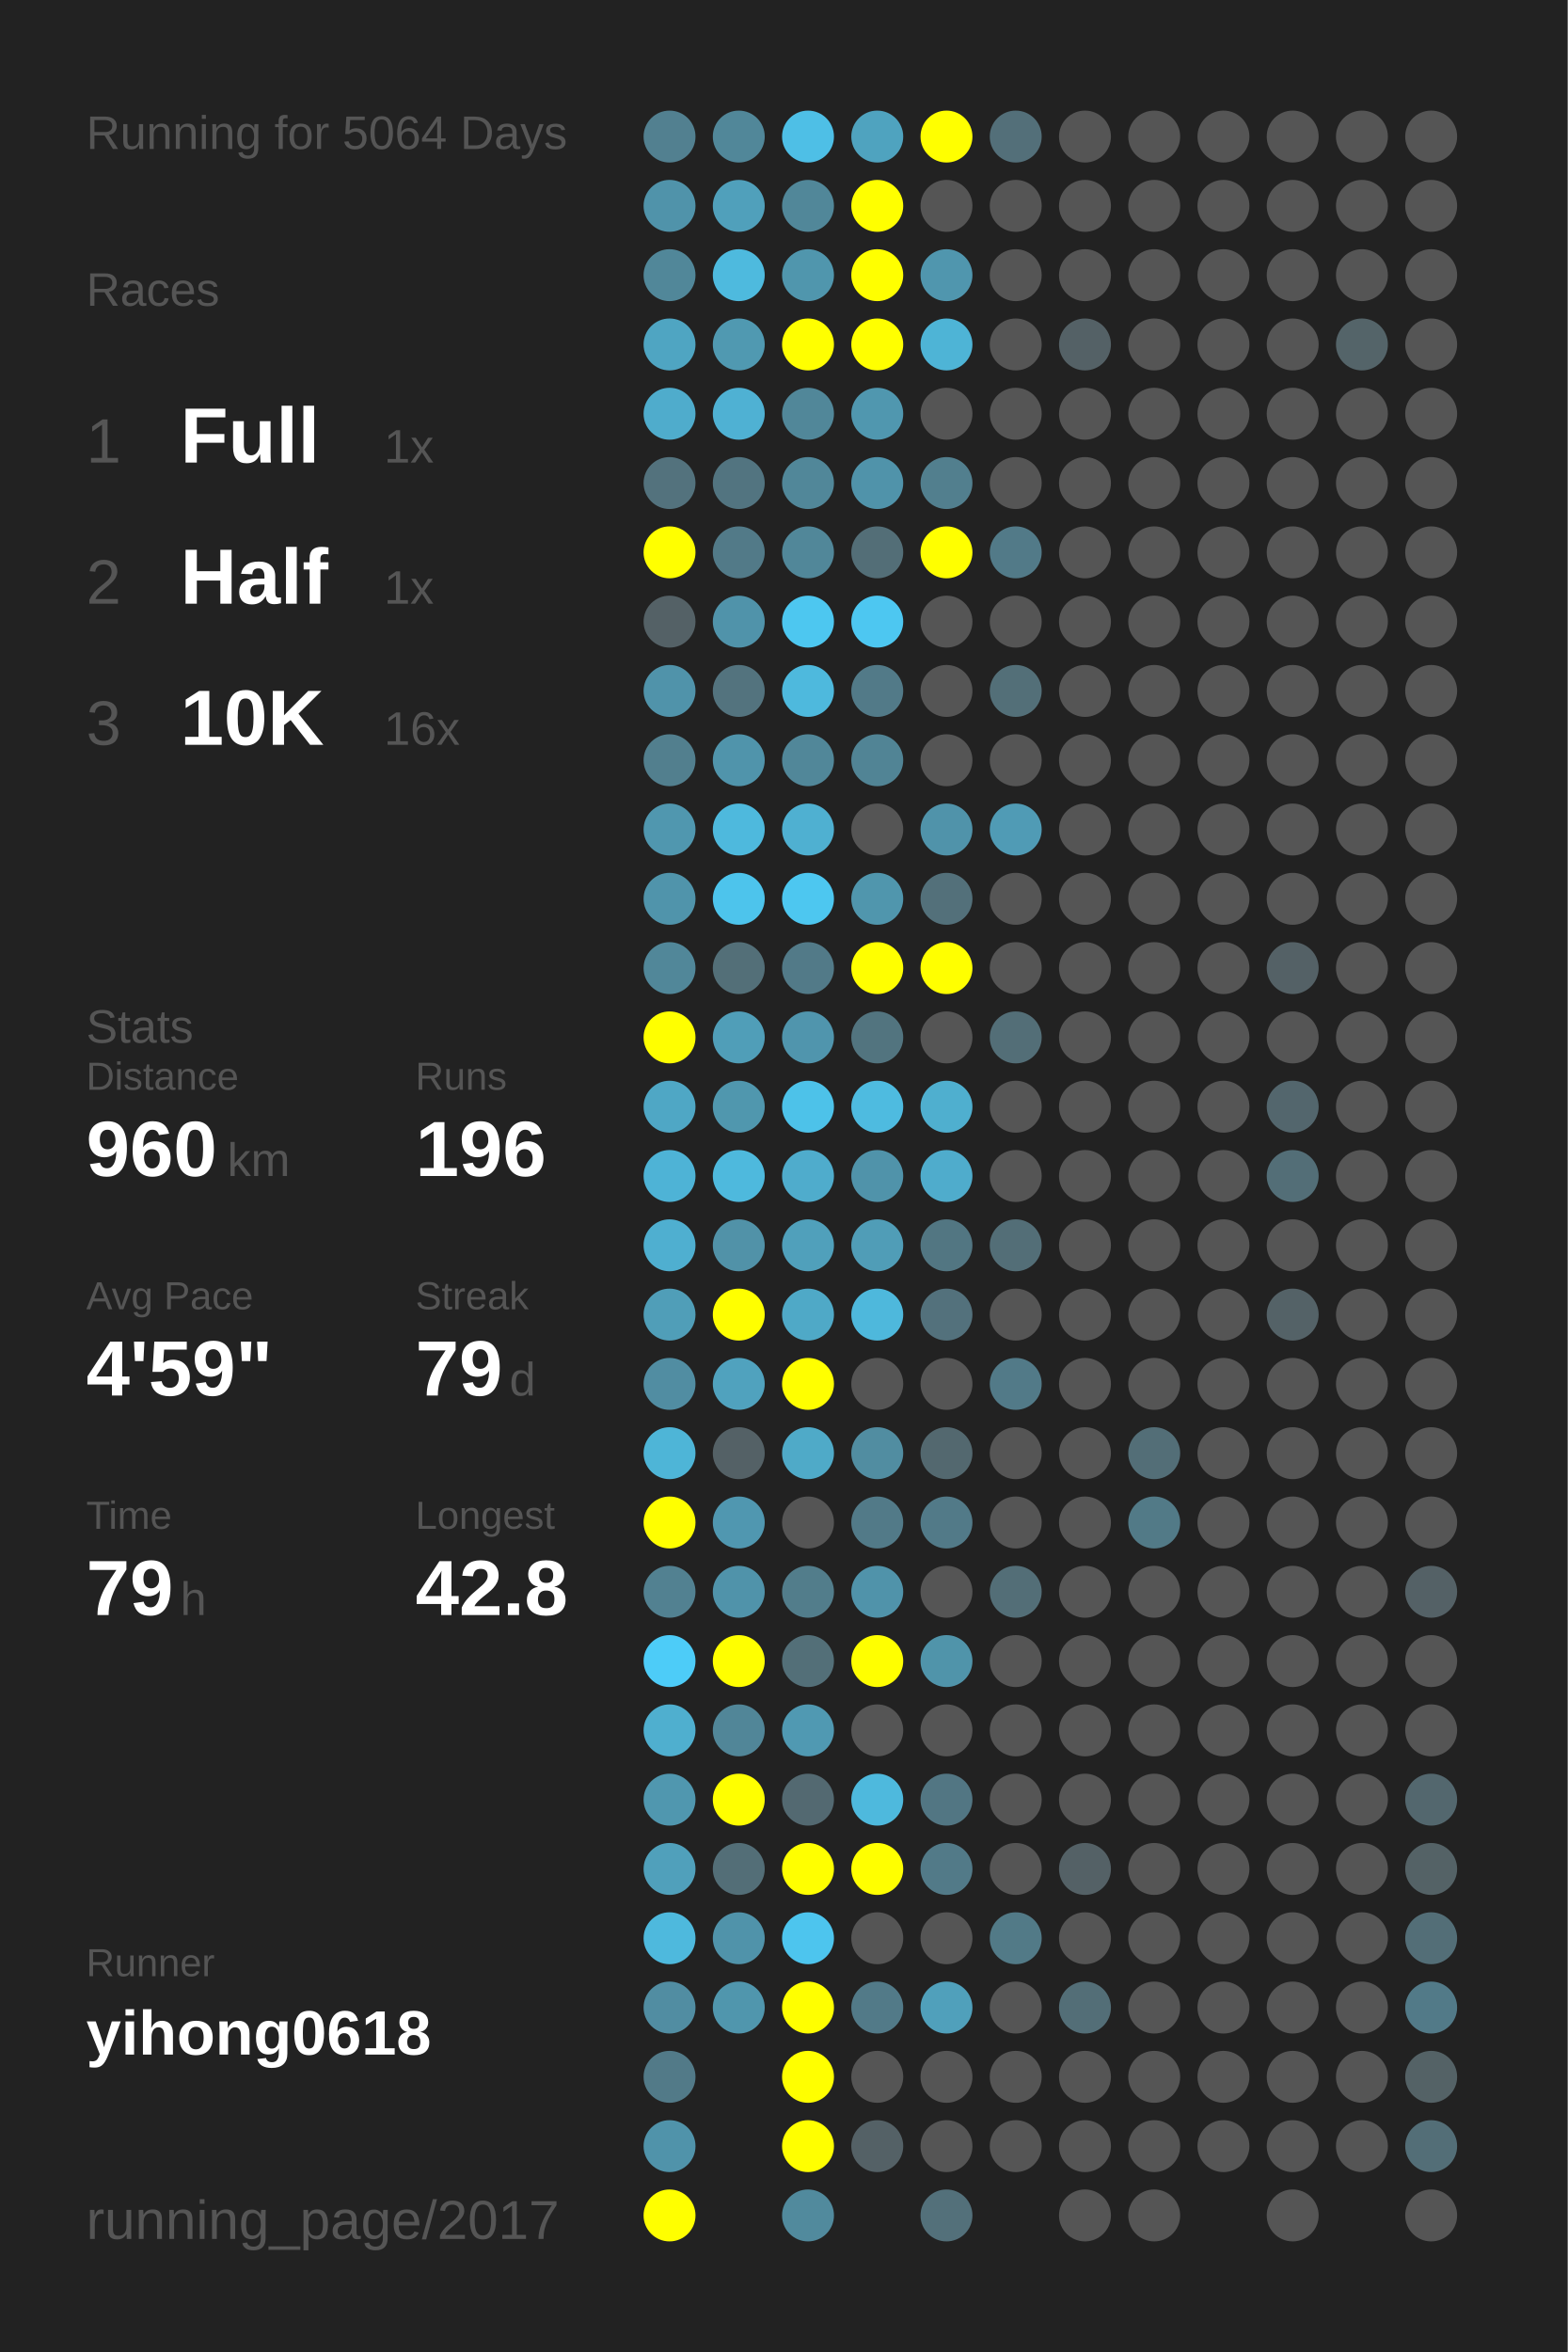
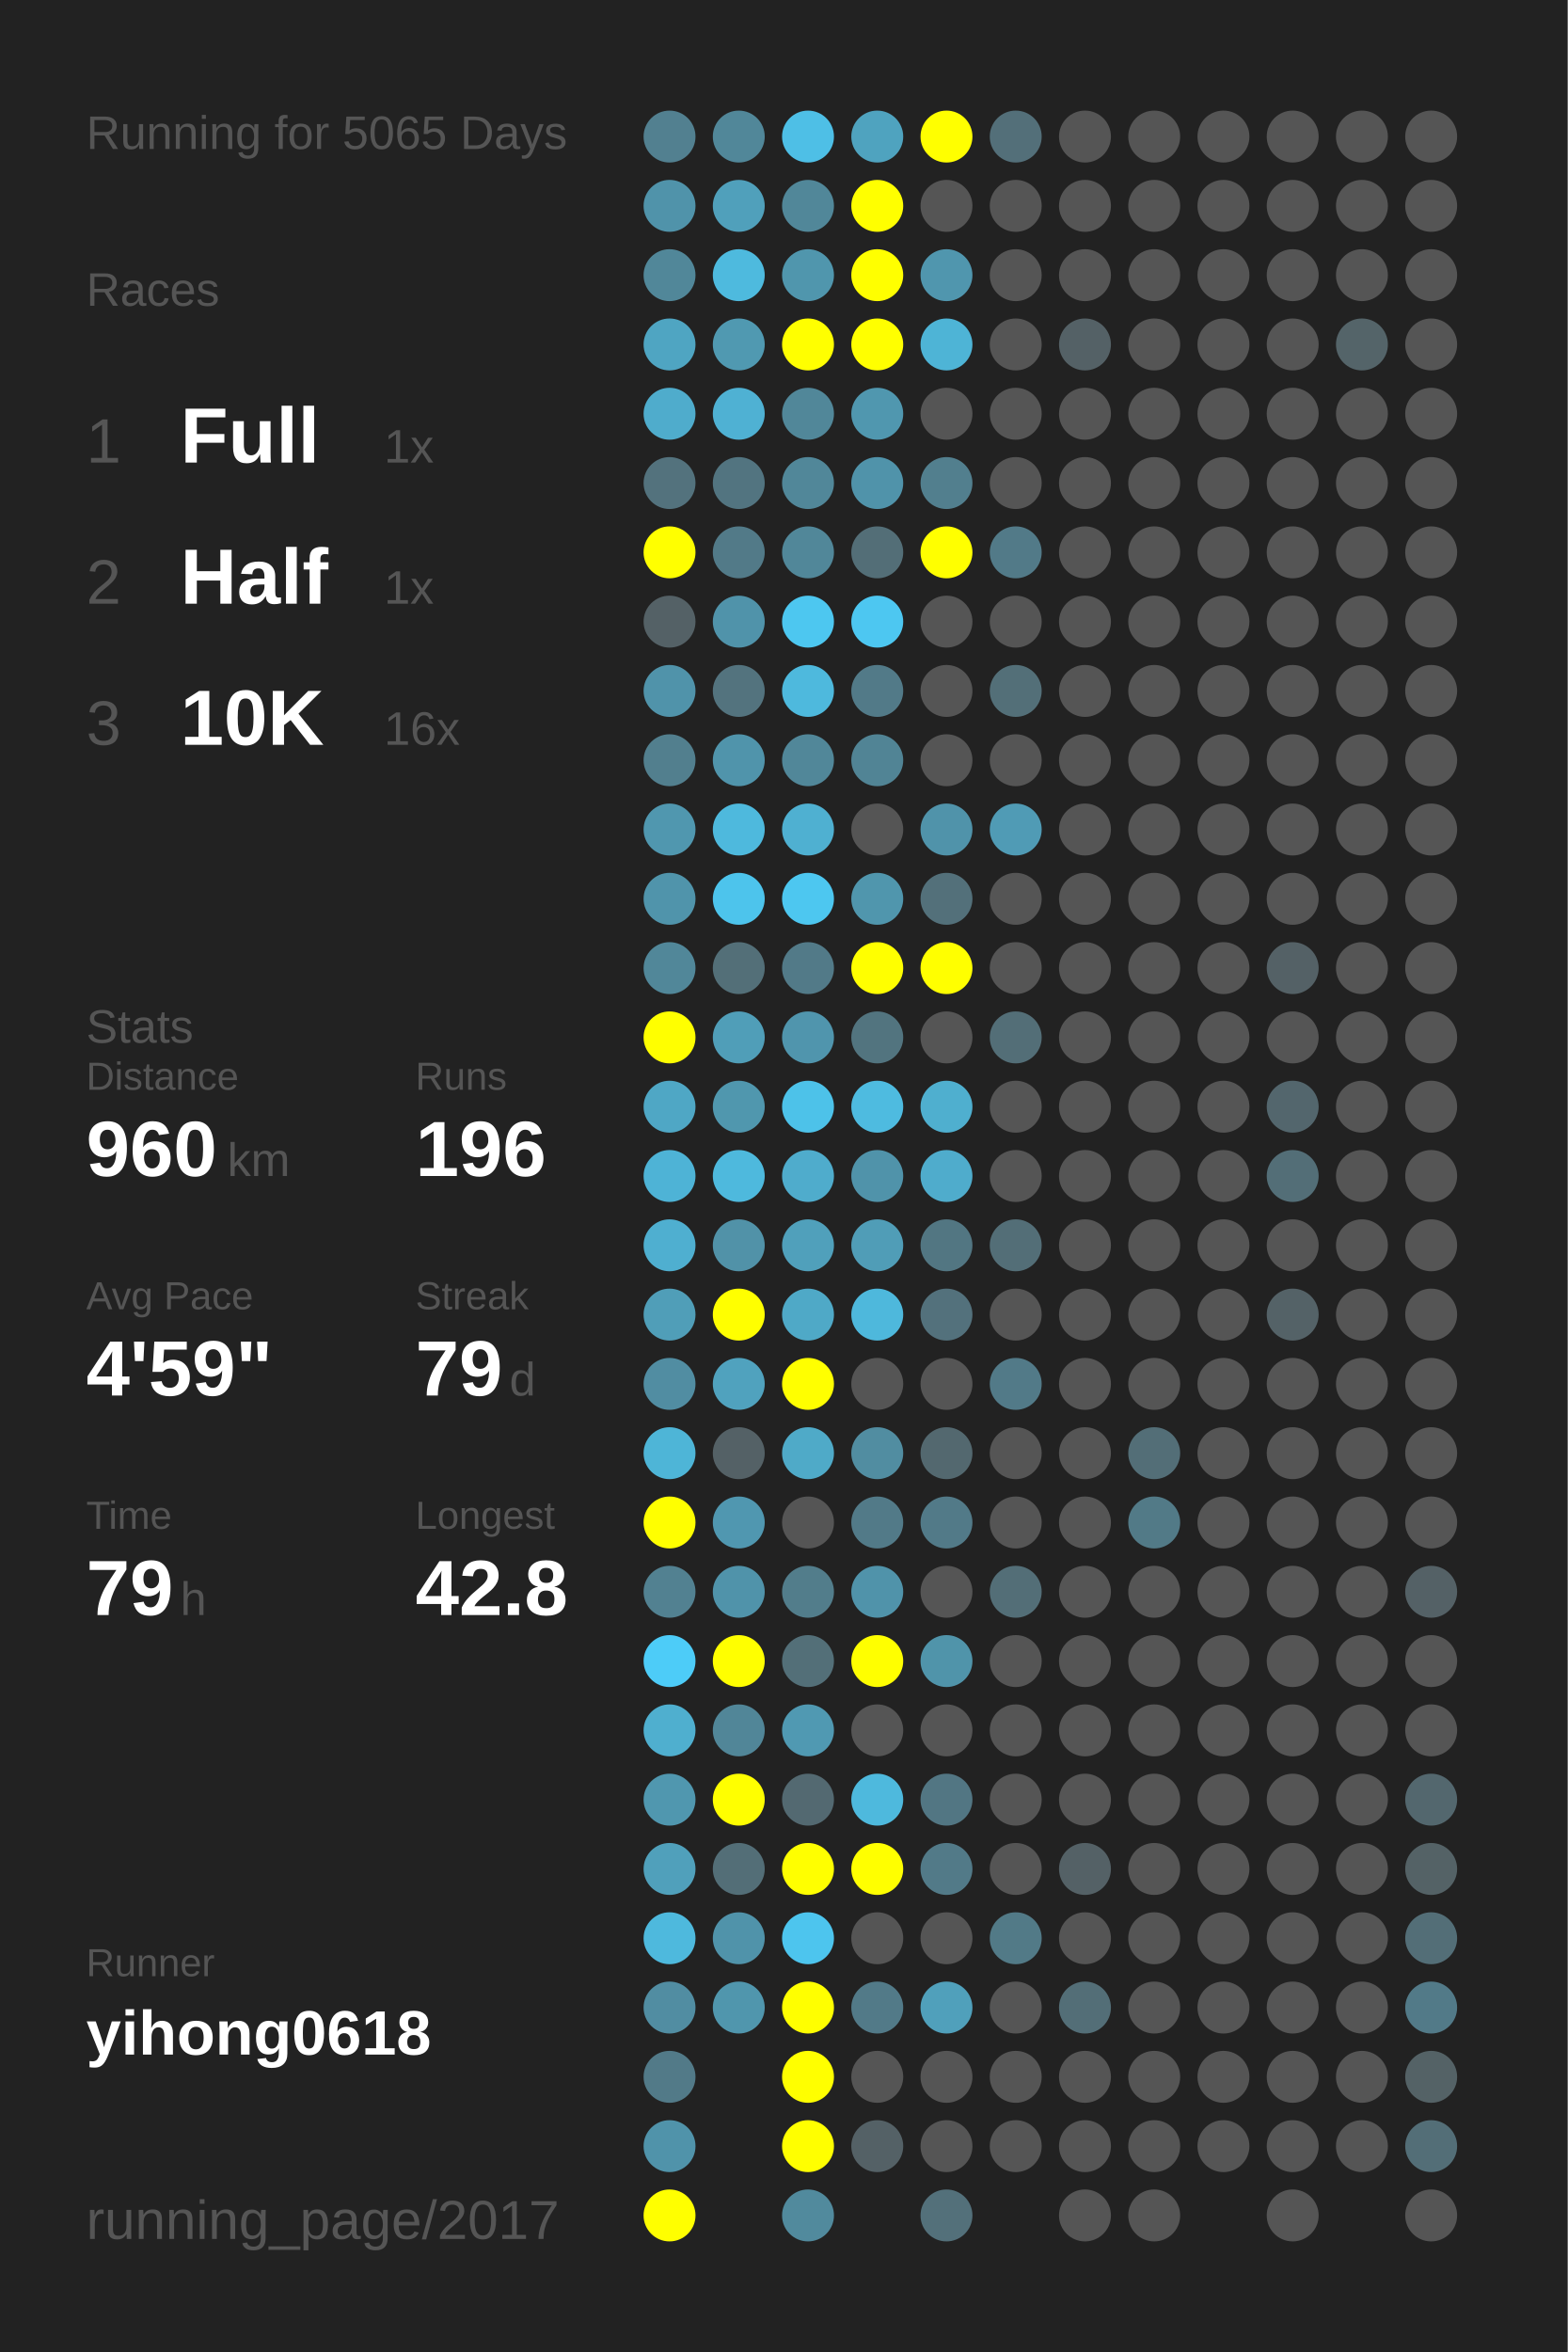
<svg xmlns="http://www.w3.org/2000/svg" baseProfile="full" height="300mm" version="1.1" viewBox="0,0,200,300" width="200mm">
  <defs />
  <rect fill="#222222" height="300" width="200" x="0" y="0" />
-   <text fill="#555555" style="font-size:6px; font-family:Arial;" x="11" y="19">Running for 5064 Days</text>
+   <text fill="#555555" style="font-size:6px; font-family:Arial;" x="11" y="19">Running for 5065 Days</text>
  <text fill="#555555" style="font-size:6px; font-family:Arial;" x="11" y="39">Races</text>
  <text fill="#555555" style="font-size:8px; font-family:Arial;" x="11" y="59">1</text>
  <text fill="#FFFFFF" style="font-size:10px; font-family:Arial; font-weight:bold;" x="23" y="59">Full</text>
  <text fill="#555555" style="font-size:6px; font-family:Arial;" x="49" y="59">1x</text>
  <text fill="#555555" style="font-size:8px; font-family:Arial;" x="11" y="77">2</text>
  <text fill="#FFFFFF" style="font-size:10px; font-family:Arial; font-weight:bold;" x="23" y="77">Half</text>
  <text fill="#555555" style="font-size:6px; font-family:Arial;" x="49" y="77">1x</text>
  <text fill="#555555" style="font-size:8px; font-family:Arial;" x="11" y="95">3</text>
  <text fill="#FFFFFF" style="font-size:10px; font-family:Arial; font-weight:bold;" x="23" y="95">10K</text>
  <text fill="#555555" style="font-size:6px; font-family:Arial;" x="49" y="95">16x</text>
  <text fill="#555555" style="font-size:6px; font-family:Arial;" x="11" y="133">Stats</text>
  <text fill="#555555" style="font-size:5px; font-family:Arial;" x="11" y="139">Distance</text>
  <text fill="#FFFFFF" style="font-size:10px; font-family:Arial; font-weight:bold;" x="11" y="150">960</text>
  <text fill="#555555" style="font-size:6px; font-family:Arial;" x="29" y="150">km</text>
  <text fill="#555555" style="font-size:5px; font-family:Arial;" x="53" y="139">Runs</text>
  <text fill="#FFFFFF" style="font-size:10px; font-family:Arial; font-weight:bold;" x="53" y="150">196</text>
  <text fill="#555555" style="font-size:5px; font-family:Arial;" x="11" y="167">Avg Pace</text>
  <text fill="#FFFFFF" style="font-size:10px; font-family:Arial; font-weight:bold;" x="11" y="178">4'59"</text>
  <text fill="#555555" style="font-size:5px; font-family:Arial;" x="53" y="167">Streak</text>
  <text fill="#FFFFFF" style="font-size:10px; font-family:Arial; font-weight:bold;" x="53" y="178">79</text>
  <text fill="#555555" style="font-size:6px; font-family:Arial;" x="65" y="178">d</text>
  <text fill="#555555" style="font-size:5px; font-family:Arial;" x="11" y="195">Time</text>
  <text fill="#FFFFFF" style="font-size:10px; font-family:Arial; font-weight:bold;" x="11" y="206">79</text>
  <text fill="#555555" style="font-size:6px; font-family:Arial;" x="23" y="206">h</text>
  <text fill="#555555" style="font-size:5px; font-family:Arial;" x="53" y="195">Longest</text>
  <text fill="#FFFFFF" style="font-size:10px; font-family:Arial; font-weight:bold;" x="53" y="206">42.8</text>
  <text fill="#555555" style="font-size:5px; font-family:Arial;" x="11" y="252.065">Runner</text>
  <text fill="#FFFFFF" style="font-size:8px; font-family:Arial; font-weight:bold;" x="11" y="262.065">yihong0618</text>
  <text fill="#555555" style="font-size:7px; font-family:Arial;" x="11" y="285.581">running_page/2017</text>
  <circle cx="85.417" cy="17.419" fill="#528090" r="3.312" />
  <circle cx="85.417" cy="26.258" fill="#5093aa" r="3.312" />
  <circle cx="85.417" cy="35.097" fill="#518799" r="3.312" />
  <circle cx="85.417" cy="43.935" fill="#4fa5c2" r="3.312" />
  <circle cx="85.417" cy="52.774" fill="#4faccc" r="3.312" />
  <circle cx="85.417" cy="61.613" fill="#53727d" r="3.312" />
  <circle cx="85.417" cy="70.452" fill="#FFFF00" r="3.312" />
  <circle cx="85.417" cy="79.29" fill="#546166" r="3.312" />
  <circle cx="85.417" cy="88.129" fill="#5093aa" r="3.312" />
  <circle cx="85.417" cy="96.968" fill="#527f8e" r="3.312" />
  <circle cx="85.417" cy="105.806" fill="#5097af" r="3.312" />
  <circle cx="85.417" cy="114.645" fill="#5094ab" r="3.312" />
  <circle cx="85.417" cy="123.484" fill="#518799" r="3.312" />
  <circle cx="85.417" cy="132.323" fill="#FFFF00" r="3.312" />
  <circle cx="85.417" cy="141.161" fill="#4fa7c5" r="3.312" />
  <circle cx="85.417" cy="150" fill="#4eb3d6" r="3.312" />
  <circle cx="85.417" cy="158.839" fill="#4fafd0" r="3.312" />
  <circle cx="85.417" cy="167.677" fill="#509eb8" r="3.312" />
  <circle cx="85.417" cy="176.516" fill="#518da2" r="3.312" />
  <circle cx="85.417" cy="185.355" fill="#4eb5d7" r="3.312" />
  <circle cx="85.417" cy="194.194" fill="#FFFF00" r="3.312" />
  <circle cx="85.417" cy="203.032" fill="#528191" r="3.312" />
  <circle cx="85.417" cy="211.871" fill="#4dccf8" r="3.312" />
  <circle cx="85.417" cy="220.71" fill="#4fafcf" r="3.312" />
  <circle cx="85.417" cy="229.548" fill="#5097af" r="3.312" />
  <circle cx="85.417" cy="238.387" fill="#50a0bb" r="3.312" />
  <circle cx="85.417" cy="247.226" fill="#4eb9dd" r="3.312" />
  <circle cx="85.417" cy="256.065" fill="#518da2" r="3.312" />
  <circle cx="85.417" cy="264.903" fill="#527a88" r="3.312" />
  <circle cx="85.417" cy="273.742" fill="#5093aa" r="3.312" />
  <circle cx="85.417" cy="282.581" fill="#FFFF00" r="3.312" />
  <circle cx="94.25" cy="17.419" fill="#518799" r="3.312" />
  <circle cx="94.25" cy="26.258" fill="#50a0bb" r="3.312" />
  <circle cx="94.25" cy="35.097" fill="#4ebade" r="3.312" />
  <circle cx="94.25" cy="43.935" fill="#5099b1" r="3.312" />
  <circle cx="94.25" cy="52.774" fill="#4fb1d3" r="3.312" />
  <circle cx="94.25" cy="61.613" fill="#527480" r="3.312" />
  <circle cx="94.25" cy="70.452" fill="#527a88" r="3.312" />
  <circle cx="94.25" cy="79.29" fill="#5093aa" r="3.312" />
  <circle cx="94.25" cy="88.129" fill="#53737e" r="3.312" />
  <circle cx="94.25" cy="96.968" fill="#5094ab" r="3.312" />
  <circle cx="94.25" cy="105.806" fill="#4eb9dd" r="3.312" />
  <circle cx="94.25" cy="114.645" fill="#4dc4ec" r="3.312" />
  <circle cx="94.25" cy="123.484" fill="#536f78" r="3.312" />
  <circle cx="94.25" cy="132.323" fill="#509eb8" r="3.312" />
  <circle cx="94.25" cy="141.161" fill="#5097ae" r="3.312" />
  <circle cx="94.25" cy="150" fill="#4eb9dd" r="3.312" />
  <circle cx="94.25" cy="158.839" fill="#5192a8" r="3.312" />
  <circle cx="94.25" cy="167.677" fill="#FFFF00" r="3.312" />
  <circle cx="94.25" cy="176.516" fill="#50a2be" r="3.312" />
  <circle cx="94.25" cy="185.355" fill="#546166" r="3.312" />
  <circle cx="94.25" cy="194.194" fill="#5097b0" r="3.312" />
  <circle cx="94.25" cy="203.032" fill="#5093aa" r="3.312" />
  <circle cx="94.25" cy="211.871" fill="#FFFF00" r="3.312" />
  <circle cx="94.25" cy="220.71" fill="#518698" r="3.312" />
  <circle cx="94.25" cy="229.548" fill="#FFFF00" r="3.312" />
  <circle cx="94.25" cy="238.387" fill="#536e77" r="3.312" />
  <circle cx="94.25" cy="247.226" fill="#5093aa" r="3.312" />
  <circle cx="94.25" cy="256.065" fill="#5096ad" r="3.312" />
  <circle cx="103.083" cy="17.419" fill="#4ebfe6" r="3.312" />
  <circle cx="103.083" cy="26.258" fill="#518799" r="3.312" />
  <circle cx="103.083" cy="35.097" fill="#5096ad" r="3.312" />
  <circle cx="103.083" cy="43.935" fill="#FFFF00" r="3.312" />
  <circle cx="103.083" cy="52.774" fill="#518799" r="3.312" />
  <circle cx="103.083" cy="61.613" fill="#518799" r="3.312" />
  <circle cx="103.083" cy="70.452" fill="#518799" r="3.312" />
  <circle cx="103.083" cy="79.29" fill="#4dc7f0" r="3.312" />
  <circle cx="103.083" cy="88.129" fill="#4eb9dd" r="3.312" />
  <circle cx="103.083" cy="96.968" fill="#518799" r="3.312" />
  <circle cx="103.083" cy="105.806" fill="#4fb0d1" r="3.312" />
  <circle cx="103.083" cy="114.645" fill="#4dc7f0" r="3.312" />
  <circle cx="103.083" cy="123.484" fill="#527a88" r="3.312" />
  <circle cx="103.083" cy="132.323" fill="#5095ad" r="3.312" />
  <circle cx="103.083" cy="141.161" fill="#4dc2e9" r="3.312" />
  <circle cx="103.083" cy="150" fill="#4faccc" r="3.312" />
  <circle cx="103.083" cy="158.839" fill="#50a0bb" r="3.312" />
  <circle cx="103.083" cy="167.677" fill="#4fa9c7" r="3.312" />
  <circle cx="103.083" cy="176.516" fill="#FFFF00" r="3.312" />
  <circle cx="103.083" cy="185.355" fill="#4faac8" r="3.312" />
  <circle cx="103.083" cy="194.194" fill="#555555" r="3.312" />
  <circle cx="103.083" cy="203.032" fill="#527d8b" r="3.312" />
  <circle cx="103.083" cy="211.871" fill="#536f78" r="3.312" />
  <circle cx="103.083" cy="220.71" fill="#5099b2" r="3.312" />
  <circle cx="103.083" cy="229.548" fill="#536971" r="3.312" />
  <circle cx="103.083" cy="238.387" fill="#FFFF00" r="3.312" />
  <circle cx="103.083" cy="247.226" fill="#4dc5ee" r="3.312" />
  <circle cx="103.083" cy="256.065" fill="#FFFF00" r="3.312" />
  <circle cx="103.083" cy="264.903" fill="#FFFF00" r="3.312" />
  <circle cx="103.083" cy="273.742" fill="#FFFF00" r="3.312" />
  <circle cx="103.083" cy="282.581" fill="#518a9d" r="3.312" />
  <circle cx="111.917" cy="17.419" fill="#4fa3bf" r="3.312" />
  <circle cx="111.917" cy="26.258" fill="#FFFF00" r="3.312" />
  <circle cx="111.917" cy="35.097" fill="#FFFF00" r="3.312" />
  <circle cx="111.917" cy="43.935" fill="#FFFF00" r="3.312" />
  <circle cx="111.917" cy="52.774" fill="#5097af" r="3.312" />
  <circle cx="111.917" cy="61.613" fill="#5093aa" r="3.312" />
  <circle cx="111.917" cy="70.452" fill="#536e77" r="3.312" />
  <circle cx="111.917" cy="79.29" fill="#4dc7f1" r="3.312" />
  <circle cx="111.917" cy="88.129" fill="#527a88" r="3.312" />
  <circle cx="111.917" cy="96.968" fill="#518495" r="3.312" />
  <circle cx="111.917" cy="105.806" fill="#555555" r="3.312" />
  <circle cx="111.917" cy="114.645" fill="#5096ad" r="3.312" />
  <circle cx="111.917" cy="123.484" fill="#FFFF00" r="3.312" />
  <circle cx="111.917" cy="132.323" fill="#52747f" r="3.312" />
  <circle cx="111.917" cy="141.161" fill="#4ebbe0" r="3.312" />
  <circle cx="111.917" cy="150" fill="#5093aa" r="3.312" />
  <circle cx="111.917" cy="158.839" fill="#509db7" r="3.312" />
  <circle cx="111.917" cy="167.677" fill="#4eb8dc" r="3.312" />
  <circle cx="111.917" cy="176.516" fill="#555555" r="3.312" />
  <circle cx="111.917" cy="185.355" fill="#518da1" r="3.312" />
  <circle cx="111.917" cy="194.194" fill="#527a88" r="3.312" />
  <circle cx="111.917" cy="203.032" fill="#5093aa" r="3.312" />
  <circle cx="111.917" cy="211.871" fill="#FFFF00" r="3.312" />
  <circle cx="111.917" cy="220.71" fill="#555555" r="3.312" />
  <circle cx="111.917" cy="229.548" fill="#4eb9dd" r="3.312" />
  <circle cx="111.917" cy="238.387" fill="#FFFF00" r="3.312" />
  <circle cx="111.917" cy="247.226" fill="#555555" r="3.312" />
  <circle cx="111.917" cy="256.065" fill="#527a88" r="3.312" />
  <circle cx="111.917" cy="264.903" fill="#555555" r="3.312" />
  <circle cx="111.917" cy="273.742" fill="#546166" r="3.312" />
  <circle cx="120.75" cy="17.419" fill="#FFFF00" r="3.312" />
  <circle cx="120.75" cy="26.258" fill="#555555" r="3.312" />
  <circle cx="120.75" cy="35.097" fill="#5096ae" r="3.312" />
  <circle cx="120.75" cy="43.935" fill="#4eb4d6" r="3.312" />
  <circle cx="120.75" cy="52.774" fill="#555555" r="3.312" />
  <circle cx="120.75" cy="61.613" fill="#527f8e" r="3.312" />
  <circle cx="120.75" cy="70.452" fill="#FFFF00" r="3.312" />
  <circle cx="120.75" cy="79.29" fill="#555555" r="3.312" />
  <circle cx="120.75" cy="88.129" fill="#555555" r="3.312" />
  <circle cx="120.75" cy="96.968" fill="#555555" r="3.312" />
  <circle cx="120.75" cy="105.806" fill="#5093aa" r="3.312" />
  <circle cx="120.75" cy="114.645" fill="#53707a" r="3.312" />
  <circle cx="120.75" cy="123.484" fill="#FFFF00" r="3.312" />
  <circle cx="120.75" cy="132.323" fill="#555555" r="3.312" />
  <circle cx="120.75" cy="141.161" fill="#4fafcf" r="3.312" />
  <circle cx="120.75" cy="150" fill="#4faccc" r="3.312" />
  <circle cx="120.75" cy="158.839" fill="#527682" r="3.312" />
  <circle cx="120.75" cy="167.677" fill="#53717c" r="3.312" />
  <circle cx="120.75" cy="176.516" fill="#555555" r="3.312" />
  <circle cx="120.75" cy="185.355" fill="#53686f" r="3.312" />
  <circle cx="120.75" cy="194.194" fill="#527a88" r="3.312" />
  <circle cx="120.75" cy="203.032" fill="#555555" r="3.312" />
  <circle cx="120.75" cy="211.871" fill="#5094aa" r="3.312" />
  <circle cx="120.75" cy="220.71" fill="#555555" r="3.312" />
  <circle cx="120.75" cy="229.548" fill="#527683" r="3.312" />
  <circle cx="120.75" cy="238.387" fill="#527a88" r="3.312" />
  <circle cx="120.75" cy="247.226" fill="#555555" r="3.312" />
  <circle cx="120.75" cy="256.065" fill="#50a0bb" r="3.312" />
  <circle cx="120.75" cy="264.903" fill="#555555" r="3.312" />
  <circle cx="120.75" cy="273.742" fill="#555555" r="3.312" />
  <circle cx="120.75" cy="282.581" fill="#53707a" r="3.312" />
  <circle cx="129.583" cy="17.419" fill="#536f79" r="3.312" />
  <circle cx="129.583" cy="26.258" fill="#555555" r="3.312" />
  <circle cx="129.583" cy="35.097" fill="#555555" r="3.312" />
  <circle cx="129.583" cy="43.935" fill="#555555" r="3.312" />
  <circle cx="129.583" cy="52.774" fill="#555555" r="3.312" />
  <circle cx="129.583" cy="61.613" fill="#555555" r="3.312" />
  <circle cx="129.583" cy="70.452" fill="#527a88" r="3.312" />
  <circle cx="129.583" cy="79.29" fill="#555555" r="3.312" />
  <circle cx="129.583" cy="88.129" fill="#536f78" r="3.312" />
  <circle cx="129.583" cy="96.968" fill="#555555" r="3.312" />
  <circle cx="129.583" cy="105.806" fill="#509bb5" r="3.312" />
  <circle cx="129.583" cy="114.645" fill="#555555" r="3.312" />
  <circle cx="129.583" cy="123.484" fill="#555555" r="3.312" />
  <circle cx="129.583" cy="132.323" fill="#536e77" r="3.312" />
  <circle cx="129.583" cy="141.161" fill="#555555" r="3.312" />
  <circle cx="129.583" cy="150" fill="#555555" r="3.312" />
  <circle cx="129.583" cy="158.839" fill="#536e77" r="3.312" />
  <circle cx="129.583" cy="167.677" fill="#555555" r="3.312" />
  <circle cx="129.583" cy="176.516" fill="#527a88" r="3.312" />
  <circle cx="129.583" cy="185.355" fill="#555555" r="3.312" />
  <circle cx="129.583" cy="194.194" fill="#555555" r="3.312" />
  <circle cx="129.583" cy="203.032" fill="#536e77" r="3.312" />
  <circle cx="129.583" cy="211.871" fill="#555555" r="3.312" />
  <circle cx="129.583" cy="220.71" fill="#555555" r="3.312" />
  <circle cx="129.583" cy="229.548" fill="#555555" r="3.312" />
  <circle cx="129.583" cy="238.387" fill="#555555" r="3.312" />
  <circle cx="129.583" cy="247.226" fill="#527a87" r="3.312" />
  <circle cx="129.583" cy="256.065" fill="#555555" r="3.312" />
  <circle cx="129.583" cy="264.903" fill="#555555" r="3.312" />
  <circle cx="129.583" cy="273.742" fill="#555555" r="3.312" />
  <circle cx="138.417" cy="17.419" fill="#555555" r="3.312" />
  <circle cx="138.417" cy="26.258" fill="#555555" r="3.312" />
  <circle cx="138.417" cy="35.097" fill="#555555" r="3.312" />
  <circle cx="138.417" cy="43.935" fill="#546166" r="3.312" />
  <circle cx="138.417" cy="52.774" fill="#555555" r="3.312" />
  <circle cx="138.417" cy="61.613" fill="#555555" r="3.312" />
  <circle cx="138.417" cy="70.452" fill="#555555" r="3.312" />
  <circle cx="138.417" cy="79.29" fill="#555555" r="3.312" />
  <circle cx="138.417" cy="88.129" fill="#555555" r="3.312" />
  <circle cx="138.417" cy="96.968" fill="#555555" r="3.312" />
  <circle cx="138.417" cy="105.806" fill="#555555" r="3.312" />
  <circle cx="138.417" cy="114.645" fill="#555555" r="3.312" />
  <circle cx="138.417" cy="123.484" fill="#555555" r="3.312" />
  <circle cx="138.417" cy="132.323" fill="#555555" r="3.312" />
  <circle cx="138.417" cy="141.161" fill="#555555" r="3.312" />
  <circle cx="138.417" cy="150" fill="#555555" r="3.312" />
  <circle cx="138.417" cy="158.839" fill="#555555" r="3.312" />
  <circle cx="138.417" cy="167.677" fill="#555555" r="3.312" />
  <circle cx="138.417" cy="176.516" fill="#555555" r="3.312" />
  <circle cx="138.417" cy="185.355" fill="#555555" r="3.312" />
  <circle cx="138.417" cy="194.194" fill="#555555" r="3.312" />
  <circle cx="138.417" cy="203.032" fill="#555555" r="3.312" />
  <circle cx="138.417" cy="211.871" fill="#555555" r="3.312" />
  <circle cx="138.417" cy="220.71" fill="#555555" r="3.312" />
  <circle cx="138.417" cy="229.548" fill="#555555" r="3.312" />
  <circle cx="138.417" cy="238.387" fill="#546166" r="3.312" />
  <circle cx="138.417" cy="247.226" fill="#555555" r="3.312" />
  <circle cx="138.417" cy="256.065" fill="#536e77" r="3.312" />
  <circle cx="138.417" cy="264.903" fill="#555555" r="3.312" />
  <circle cx="138.417" cy="273.742" fill="#555555" r="3.312" />
  <circle cx="138.417" cy="282.581" fill="#555555" r="3.312" />
  <circle cx="147.25" cy="17.419" fill="#555555" r="3.312" />
  <circle cx="147.25" cy="26.258" fill="#555555" r="3.312" />
  <circle cx="147.25" cy="35.097" fill="#555555" r="3.312" />
  <circle cx="147.25" cy="43.935" fill="#555555" r="3.312" />
  <circle cx="147.25" cy="52.774" fill="#555555" r="3.312" />
  <circle cx="147.25" cy="61.613" fill="#555555" r="3.312" />
  <circle cx="147.25" cy="70.452" fill="#555555" r="3.312" />
  <circle cx="147.25" cy="79.29" fill="#555555" r="3.312" />
  <circle cx="147.25" cy="88.129" fill="#555555" r="3.312" />
  <circle cx="147.25" cy="96.968" fill="#555555" r="3.312" />
  <circle cx="147.25" cy="105.806" fill="#555555" r="3.312" />
  <circle cx="147.25" cy="114.645" fill="#555555" r="3.312" />
  <circle cx="147.25" cy="123.484" fill="#555555" r="3.312" />
  <circle cx="147.25" cy="132.323" fill="#555555" r="3.312" />
  <circle cx="147.25" cy="141.161" fill="#555555" r="3.312" />
  <circle cx="147.25" cy="150" fill="#555555" r="3.312" />
  <circle cx="147.25" cy="158.839" fill="#555555" r="3.312" />
  <circle cx="147.25" cy="167.677" fill="#555555" r="3.312" />
  <circle cx="147.25" cy="176.516" fill="#555555" r="3.312" />
  <circle cx="147.25" cy="185.355" fill="#536e77" r="3.312" />
  <circle cx="147.25" cy="194.194" fill="#527a87" r="3.312" />
  <circle cx="147.25" cy="203.032" fill="#555555" r="3.312" />
  <circle cx="147.25" cy="211.871" fill="#555555" r="3.312" />
  <circle cx="147.25" cy="220.71" fill="#555555" r="3.312" />
  <circle cx="147.25" cy="229.548" fill="#555555" r="3.312" />
  <circle cx="147.25" cy="238.387" fill="#555555" r="3.312" />
  <circle cx="147.25" cy="247.226" fill="#555555" r="3.312" />
  <circle cx="147.25" cy="256.065" fill="#555555" r="3.312" />
  <circle cx="147.25" cy="264.903" fill="#555555" r="3.312" />
  <circle cx="147.25" cy="273.742" fill="#555555" r="3.312" />
  <circle cx="147.25" cy="282.581" fill="#555555" r="3.312" />
  <circle cx="156.083" cy="17.419" fill="#555555" r="3.312" />
  <circle cx="156.083" cy="26.258" fill="#555555" r="3.312" />
  <circle cx="156.083" cy="35.097" fill="#555555" r="3.312" />
  <circle cx="156.083" cy="43.935" fill="#555555" r="3.312" />
  <circle cx="156.083" cy="52.774" fill="#555555" r="3.312" />
  <circle cx="156.083" cy="61.613" fill="#555555" r="3.312" />
  <circle cx="156.083" cy="70.452" fill="#555555" r="3.312" />
  <circle cx="156.083" cy="79.29" fill="#555555" r="3.312" />
  <circle cx="156.083" cy="88.129" fill="#555555" r="3.312" />
  <circle cx="156.083" cy="96.968" fill="#555555" r="3.312" />
  <circle cx="156.083" cy="105.806" fill="#555555" r="3.312" />
  <circle cx="156.083" cy="114.645" fill="#555555" r="3.312" />
  <circle cx="156.083" cy="123.484" fill="#555555" r="3.312" />
  <circle cx="156.083" cy="132.323" fill="#555555" r="3.312" />
  <circle cx="156.083" cy="141.161" fill="#555555" r="3.312" />
  <circle cx="156.083" cy="150" fill="#555555" r="3.312" />
  <circle cx="156.083" cy="158.839" fill="#555555" r="3.312" />
  <circle cx="156.083" cy="167.677" fill="#555555" r="3.312" />
  <circle cx="156.083" cy="176.516" fill="#555555" r="3.312" />
  <circle cx="156.083" cy="185.355" fill="#555555" r="3.312" />
  <circle cx="156.083" cy="194.194" fill="#555555" r="3.312" />
  <circle cx="156.083" cy="203.032" fill="#555555" r="3.312" />
  <circle cx="156.083" cy="211.871" fill="#555555" r="3.312" />
  <circle cx="156.083" cy="220.71" fill="#555555" r="3.312" />
  <circle cx="156.083" cy="229.548" fill="#555555" r="3.312" />
  <circle cx="156.083" cy="238.387" fill="#555555" r="3.312" />
  <circle cx="156.083" cy="247.226" fill="#555555" r="3.312" />
  <circle cx="156.083" cy="256.065" fill="#555555" r="3.312" />
  <circle cx="156.083" cy="264.903" fill="#555555" r="3.312" />
  <circle cx="156.083" cy="273.742" fill="#555555" r="3.312" />
  <circle cx="164.917" cy="17.419" fill="#555555" r="3.312" />
  <circle cx="164.917" cy="26.258" fill="#555555" r="3.312" />
  <circle cx="164.917" cy="35.097" fill="#555555" r="3.312" />
  <circle cx="164.917" cy="43.935" fill="#555555" r="3.312" />
  <circle cx="164.917" cy="52.774" fill="#555555" r="3.312" />
  <circle cx="164.917" cy="61.613" fill="#555555" r="3.312" />
  <circle cx="164.917" cy="70.452" fill="#555555" r="3.312" />
  <circle cx="164.917" cy="79.29" fill="#555555" r="3.312" />
  <circle cx="164.917" cy="88.129" fill="#555555" r="3.312" />
  <circle cx="164.917" cy="96.968" fill="#555555" r="3.312" />
  <circle cx="164.917" cy="105.806" fill="#555555" r="3.312" />
  <circle cx="164.917" cy="114.645" fill="#555555" r="3.312" />
  <circle cx="164.917" cy="123.484" fill="#546166" r="3.312" />
  <circle cx="164.917" cy="132.323" fill="#555555" r="3.312" />
  <circle cx="164.917" cy="141.161" fill="#53666d" r="3.312" />
  <circle cx="164.917" cy="150" fill="#536e77" r="3.312" />
  <circle cx="164.917" cy="158.839" fill="#555555" r="3.312" />
  <circle cx="164.917" cy="167.677" fill="#546267" r="3.312" />
  <circle cx="164.917" cy="176.516" fill="#555555" r="3.312" />
  <circle cx="164.917" cy="185.355" fill="#555555" r="3.312" />
  <circle cx="164.917" cy="194.194" fill="#555555" r="3.312" />
  <circle cx="164.917" cy="203.032" fill="#555555" r="3.312" />
  <circle cx="164.917" cy="211.871" fill="#555555" r="3.312" />
  <circle cx="164.917" cy="220.71" fill="#555555" r="3.312" />
  <circle cx="164.917" cy="229.548" fill="#555555" r="3.312" />
  <circle cx="164.917" cy="238.387" fill="#555555" r="3.312" />
  <circle cx="164.917" cy="247.226" fill="#555555" r="3.312" />
  <circle cx="164.917" cy="256.065" fill="#555555" r="3.312" />
  <circle cx="164.917" cy="264.903" fill="#555555" r="3.312" />
  <circle cx="164.917" cy="273.742" fill="#555555" r="3.312" />
  <circle cx="164.917" cy="282.581" fill="#555555" r="3.312" />
  <circle cx="173.75" cy="17.419" fill="#555555" r="3.312" />
  <circle cx="173.75" cy="26.258" fill="#555555" r="3.312" />
  <circle cx="173.75" cy="35.097" fill="#555555" r="3.312" />
  <circle cx="173.75" cy="43.935" fill="#546469" r="3.312" />
  <circle cx="173.75" cy="52.774" fill="#555555" r="3.312" />
  <circle cx="173.75" cy="61.613" fill="#555555" r="3.312" />
  <circle cx="173.75" cy="70.452" fill="#555555" r="3.312" />
  <circle cx="173.75" cy="79.29" fill="#555555" r="3.312" />
  <circle cx="173.75" cy="88.129" fill="#555555" r="3.312" />
  <circle cx="173.75" cy="96.968" fill="#555555" r="3.312" />
  <circle cx="173.75" cy="105.806" fill="#555555" r="3.312" />
  <circle cx="173.75" cy="114.645" fill="#555555" r="3.312" />
  <circle cx="173.75" cy="123.484" fill="#555555" r="3.312" />
  <circle cx="173.75" cy="132.323" fill="#555555" r="3.312" />
  <circle cx="173.75" cy="141.161" fill="#555555" r="3.312" />
  <circle cx="173.75" cy="150" fill="#555555" r="3.312" />
  <circle cx="173.75" cy="158.839" fill="#555555" r="3.312" />
  <circle cx="173.75" cy="167.677" fill="#555555" r="3.312" />
  <circle cx="173.75" cy="176.516" fill="#555555" r="3.312" />
  <circle cx="173.75" cy="185.355" fill="#555555" r="3.312" />
  <circle cx="173.75" cy="194.194" fill="#555555" r="3.312" />
  <circle cx="173.75" cy="203.032" fill="#555555" r="3.312" />
  <circle cx="173.75" cy="211.871" fill="#555555" r="3.312" />
  <circle cx="173.75" cy="220.71" fill="#555555" r="3.312" />
  <circle cx="173.75" cy="229.548" fill="#555555" r="3.312" />
  <circle cx="173.75" cy="238.387" fill="#555555" r="3.312" />
  <circle cx="173.75" cy="247.226" fill="#555555" r="3.312" />
  <circle cx="173.75" cy="256.065" fill="#555555" r="3.312" />
  <circle cx="173.75" cy="264.903" fill="#555555" r="3.312" />
  <circle cx="173.75" cy="273.742" fill="#555555" r="3.312" />
  <circle cx="182.583" cy="17.419" fill="#555555" r="3.312" />
  <circle cx="182.583" cy="26.258" fill="#555555" r="3.312" />
  <circle cx="182.583" cy="35.097" fill="#555555" r="3.312" />
  <circle cx="182.583" cy="43.935" fill="#555555" r="3.312" />
  <circle cx="182.583" cy="52.774" fill="#555555" r="3.312" />
  <circle cx="182.583" cy="61.613" fill="#555555" r="3.312" />
  <circle cx="182.583" cy="70.452" fill="#555555" r="3.312" />
  <circle cx="182.583" cy="79.29" fill="#555555" r="3.312" />
  <circle cx="182.583" cy="88.129" fill="#555555" r="3.312" />
  <circle cx="182.583" cy="96.968" fill="#555555" r="3.312" />
  <circle cx="182.583" cy="105.806" fill="#555555" r="3.312" />
  <circle cx="182.583" cy="114.645" fill="#555555" r="3.312" />
  <circle cx="182.583" cy="123.484" fill="#555555" r="3.312" />
  <circle cx="182.583" cy="132.323" fill="#555555" r="3.312" />
  <circle cx="182.583" cy="141.161" fill="#555555" r="3.312" />
  <circle cx="182.583" cy="150" fill="#555555" r="3.312" />
  <circle cx="182.583" cy="158.839" fill="#555555" r="3.312" />
  <circle cx="182.583" cy="167.677" fill="#555555" r="3.312" />
  <circle cx="182.583" cy="176.516" fill="#555555" r="3.312" />
  <circle cx="182.583" cy="185.355" fill="#555555" r="3.312" />
  <circle cx="182.583" cy="194.194" fill="#555555" r="3.312" />
  <circle cx="182.583" cy="203.032" fill="#546166" r="3.312" />
  <circle cx="182.583" cy="211.871" fill="#555555" r="3.312" />
  <circle cx="182.583" cy="220.71" fill="#555555" r="3.312" />
  <circle cx="182.583" cy="229.548" fill="#53676e" r="3.312" />
  <circle cx="182.583" cy="238.387" fill="#546266" r="3.312" />
  <circle cx="182.583" cy="247.226" fill="#536e77" r="3.312" />
  <circle cx="182.583" cy="256.065" fill="#527a88" r="3.312" />
  <circle cx="182.583" cy="264.903" fill="#546266" r="3.312" />
  <circle cx="182.583" cy="273.742" fill="#536e77" r="3.312" />
  <circle cx="182.583" cy="282.581" fill="#555555" r="3.312" />
</svg>
